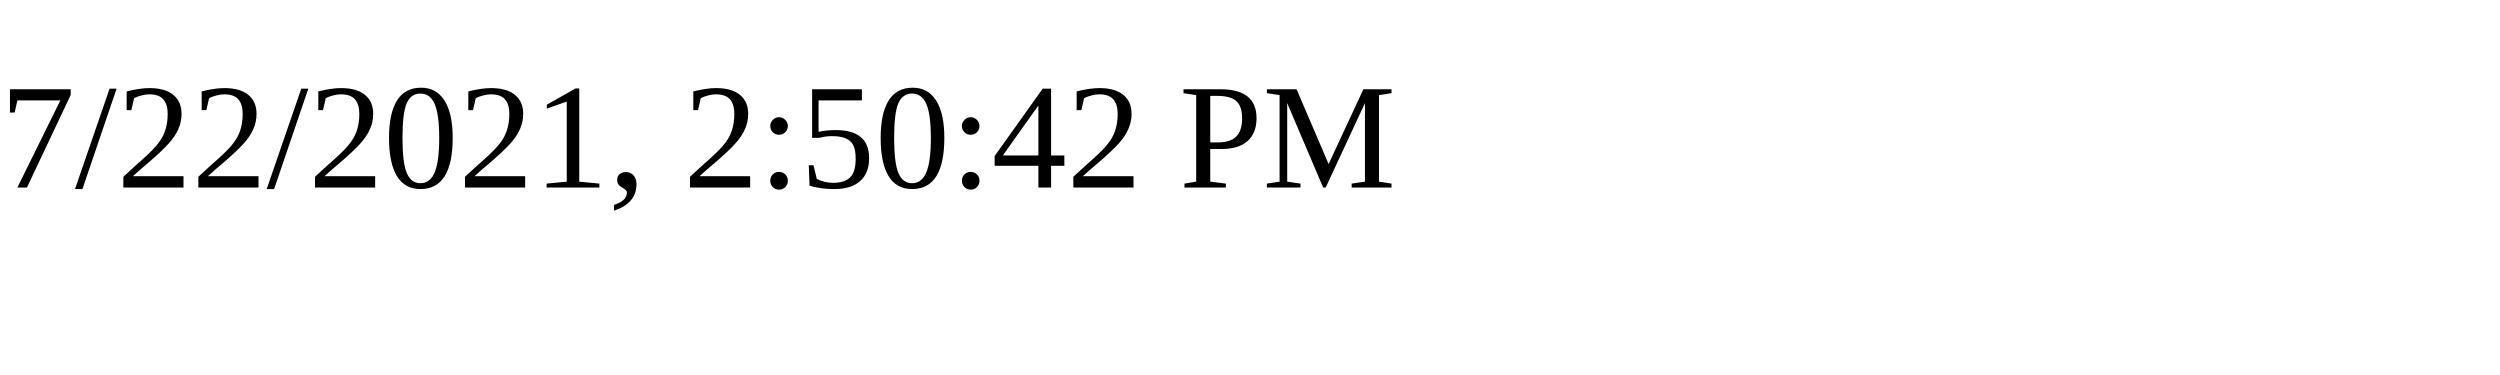
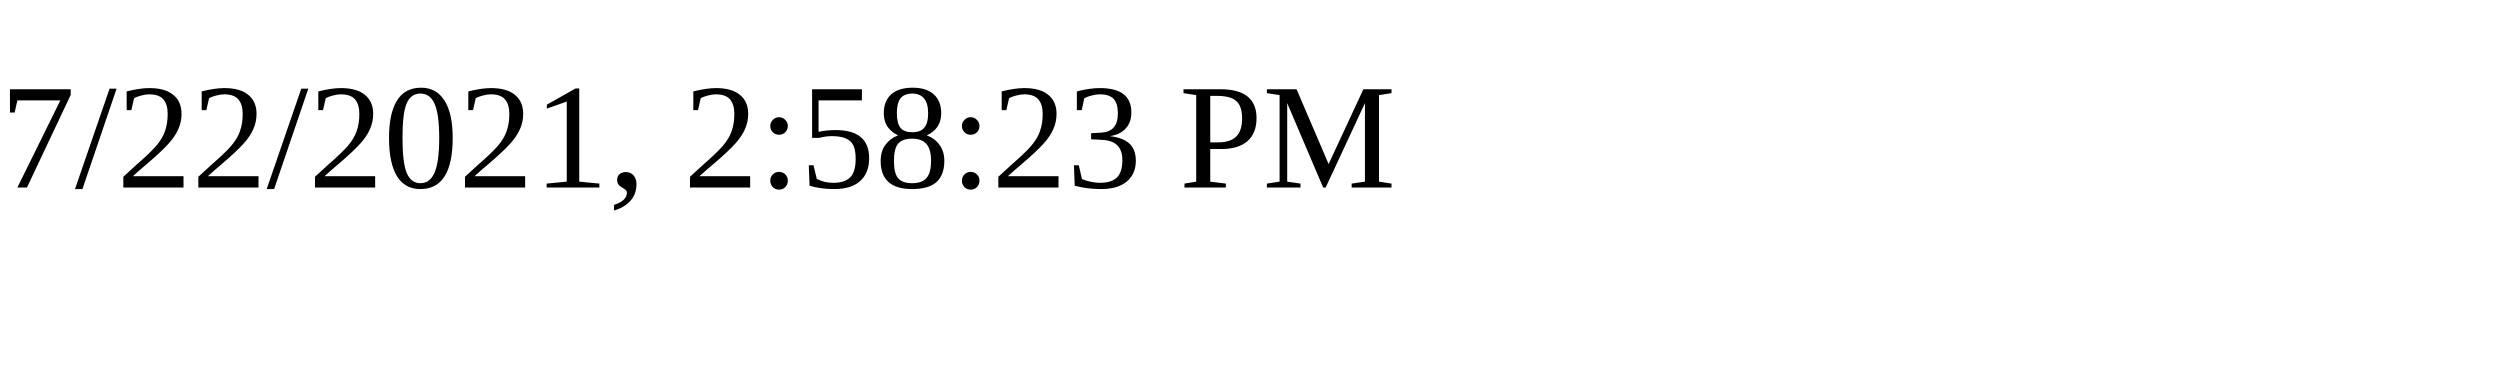
<svg xmlns="http://www.w3.org/2000/svg" height="30" width="200">
-   <text x="0" y="15">7/22/2021, 2:50:42 PM</text>
+   <text x="0" y="15">7/22/2021, 2:58:23 PM</text>
</svg>
